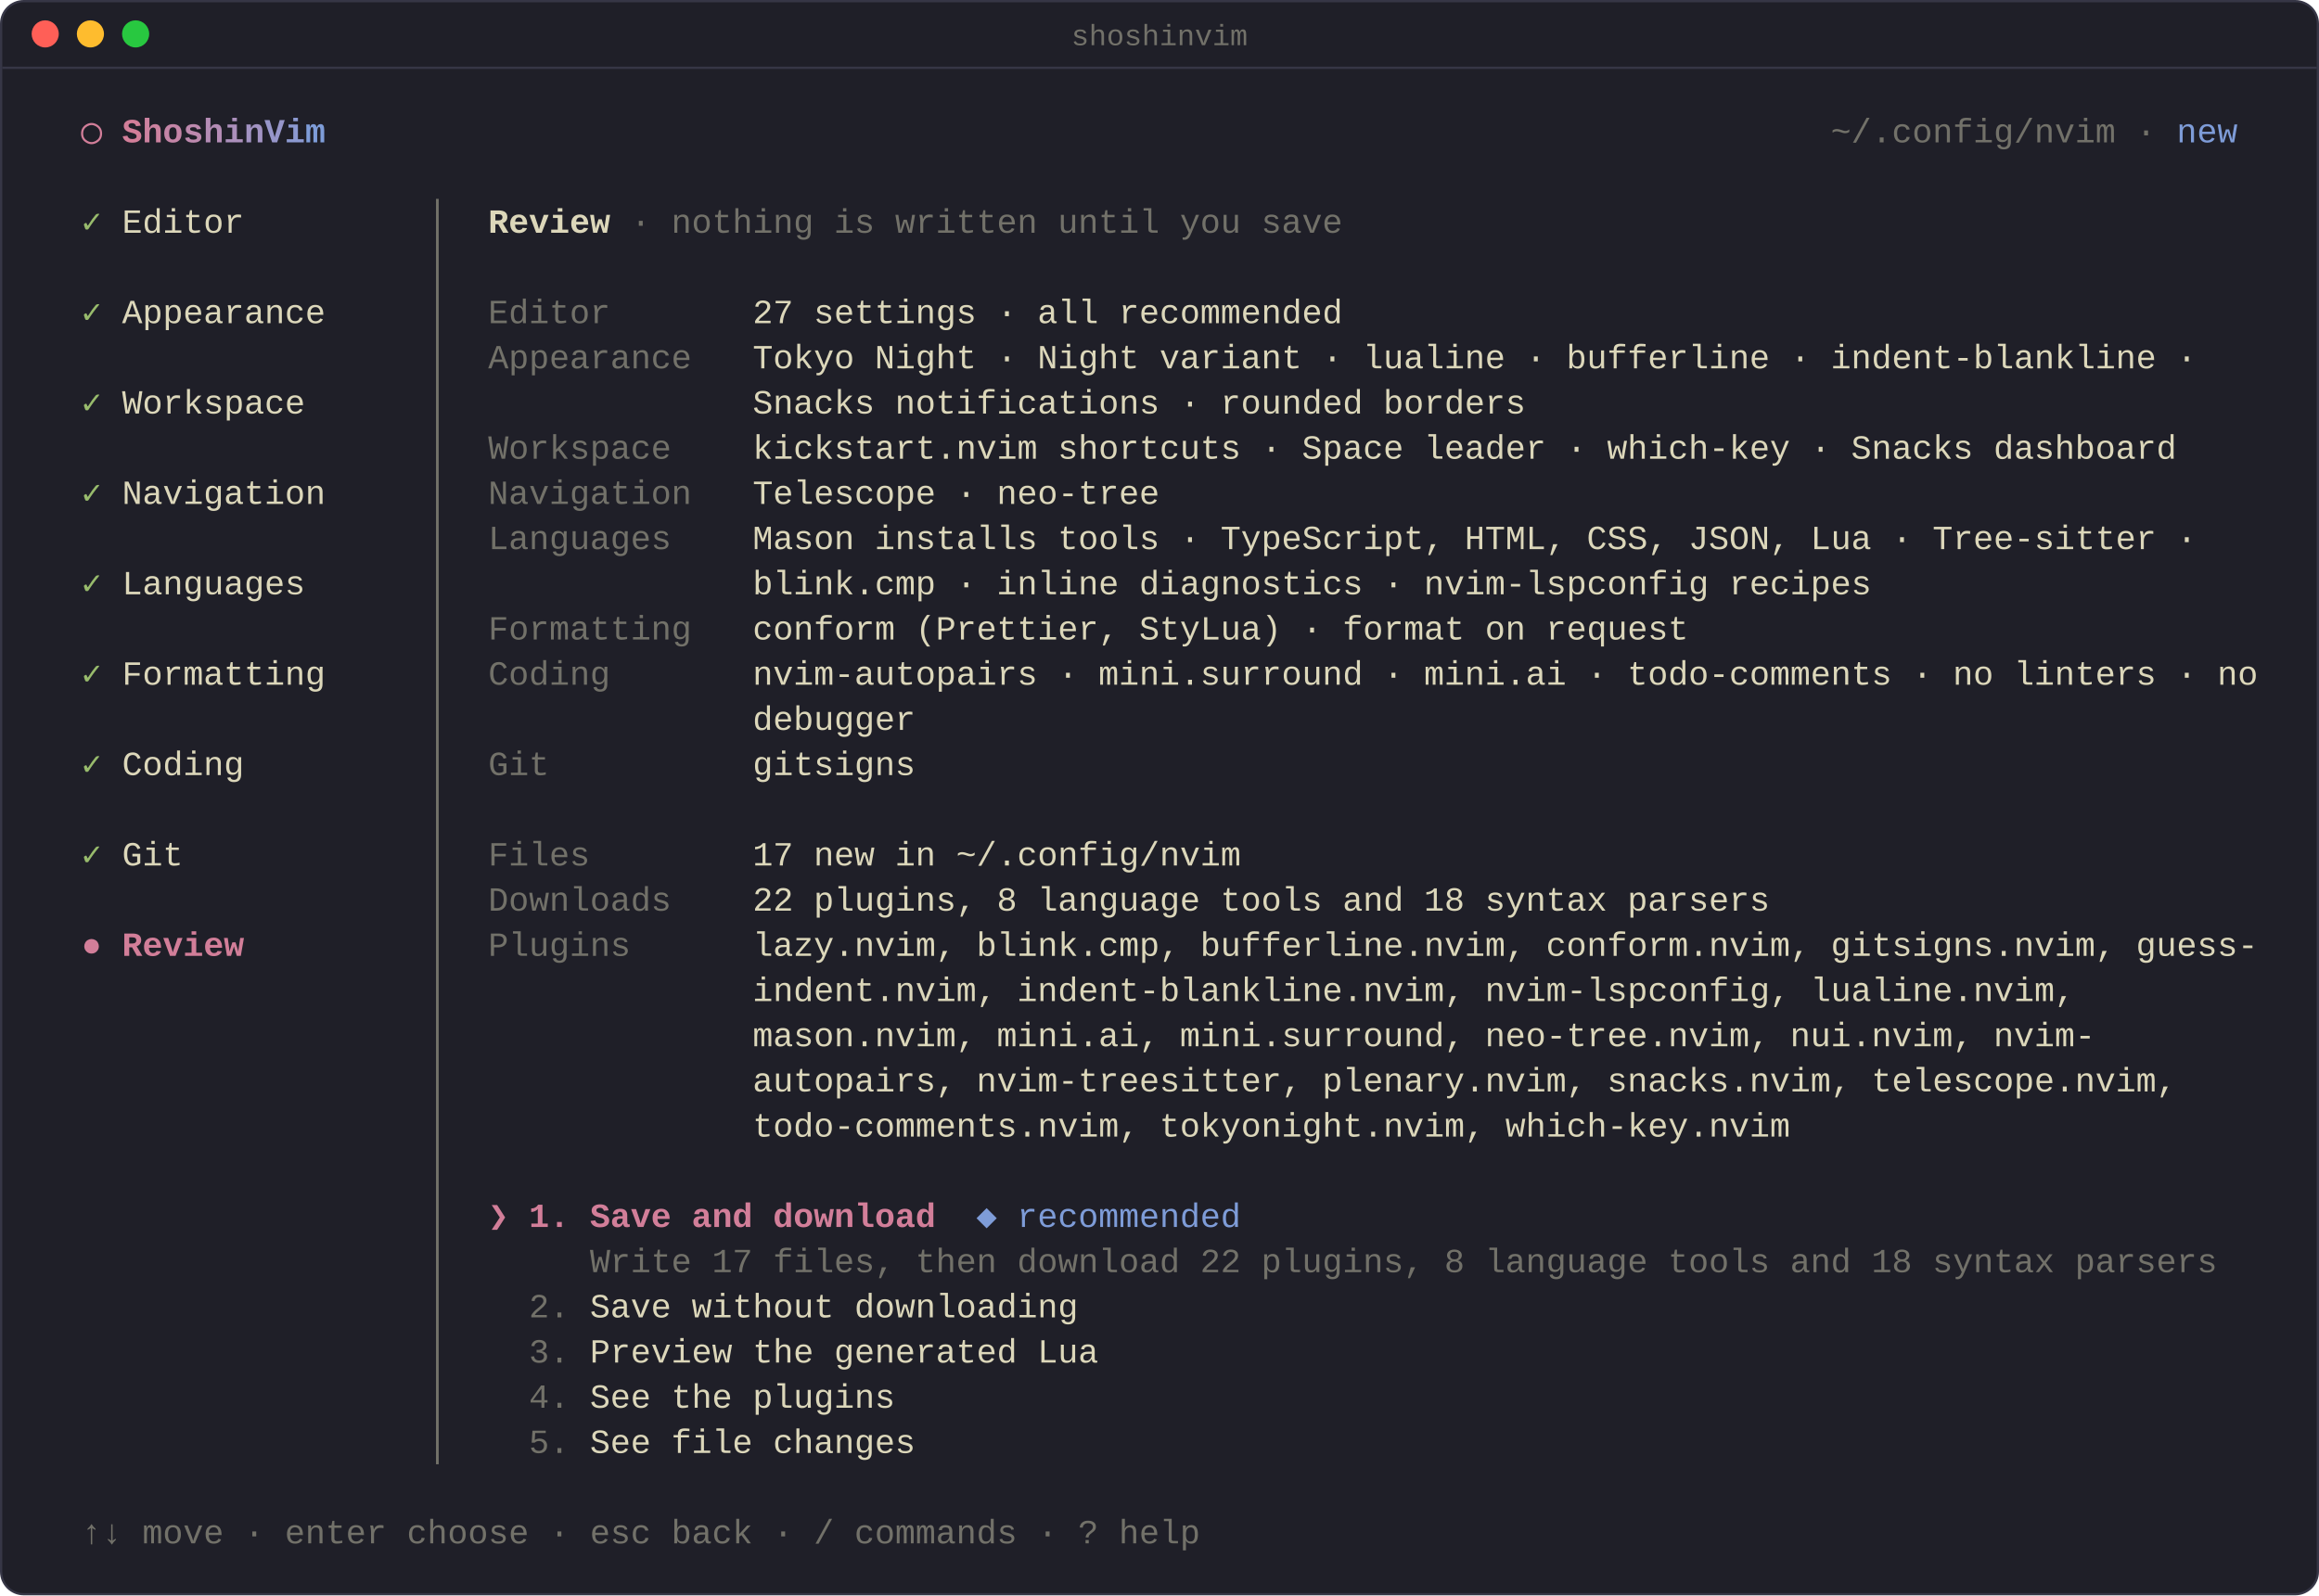
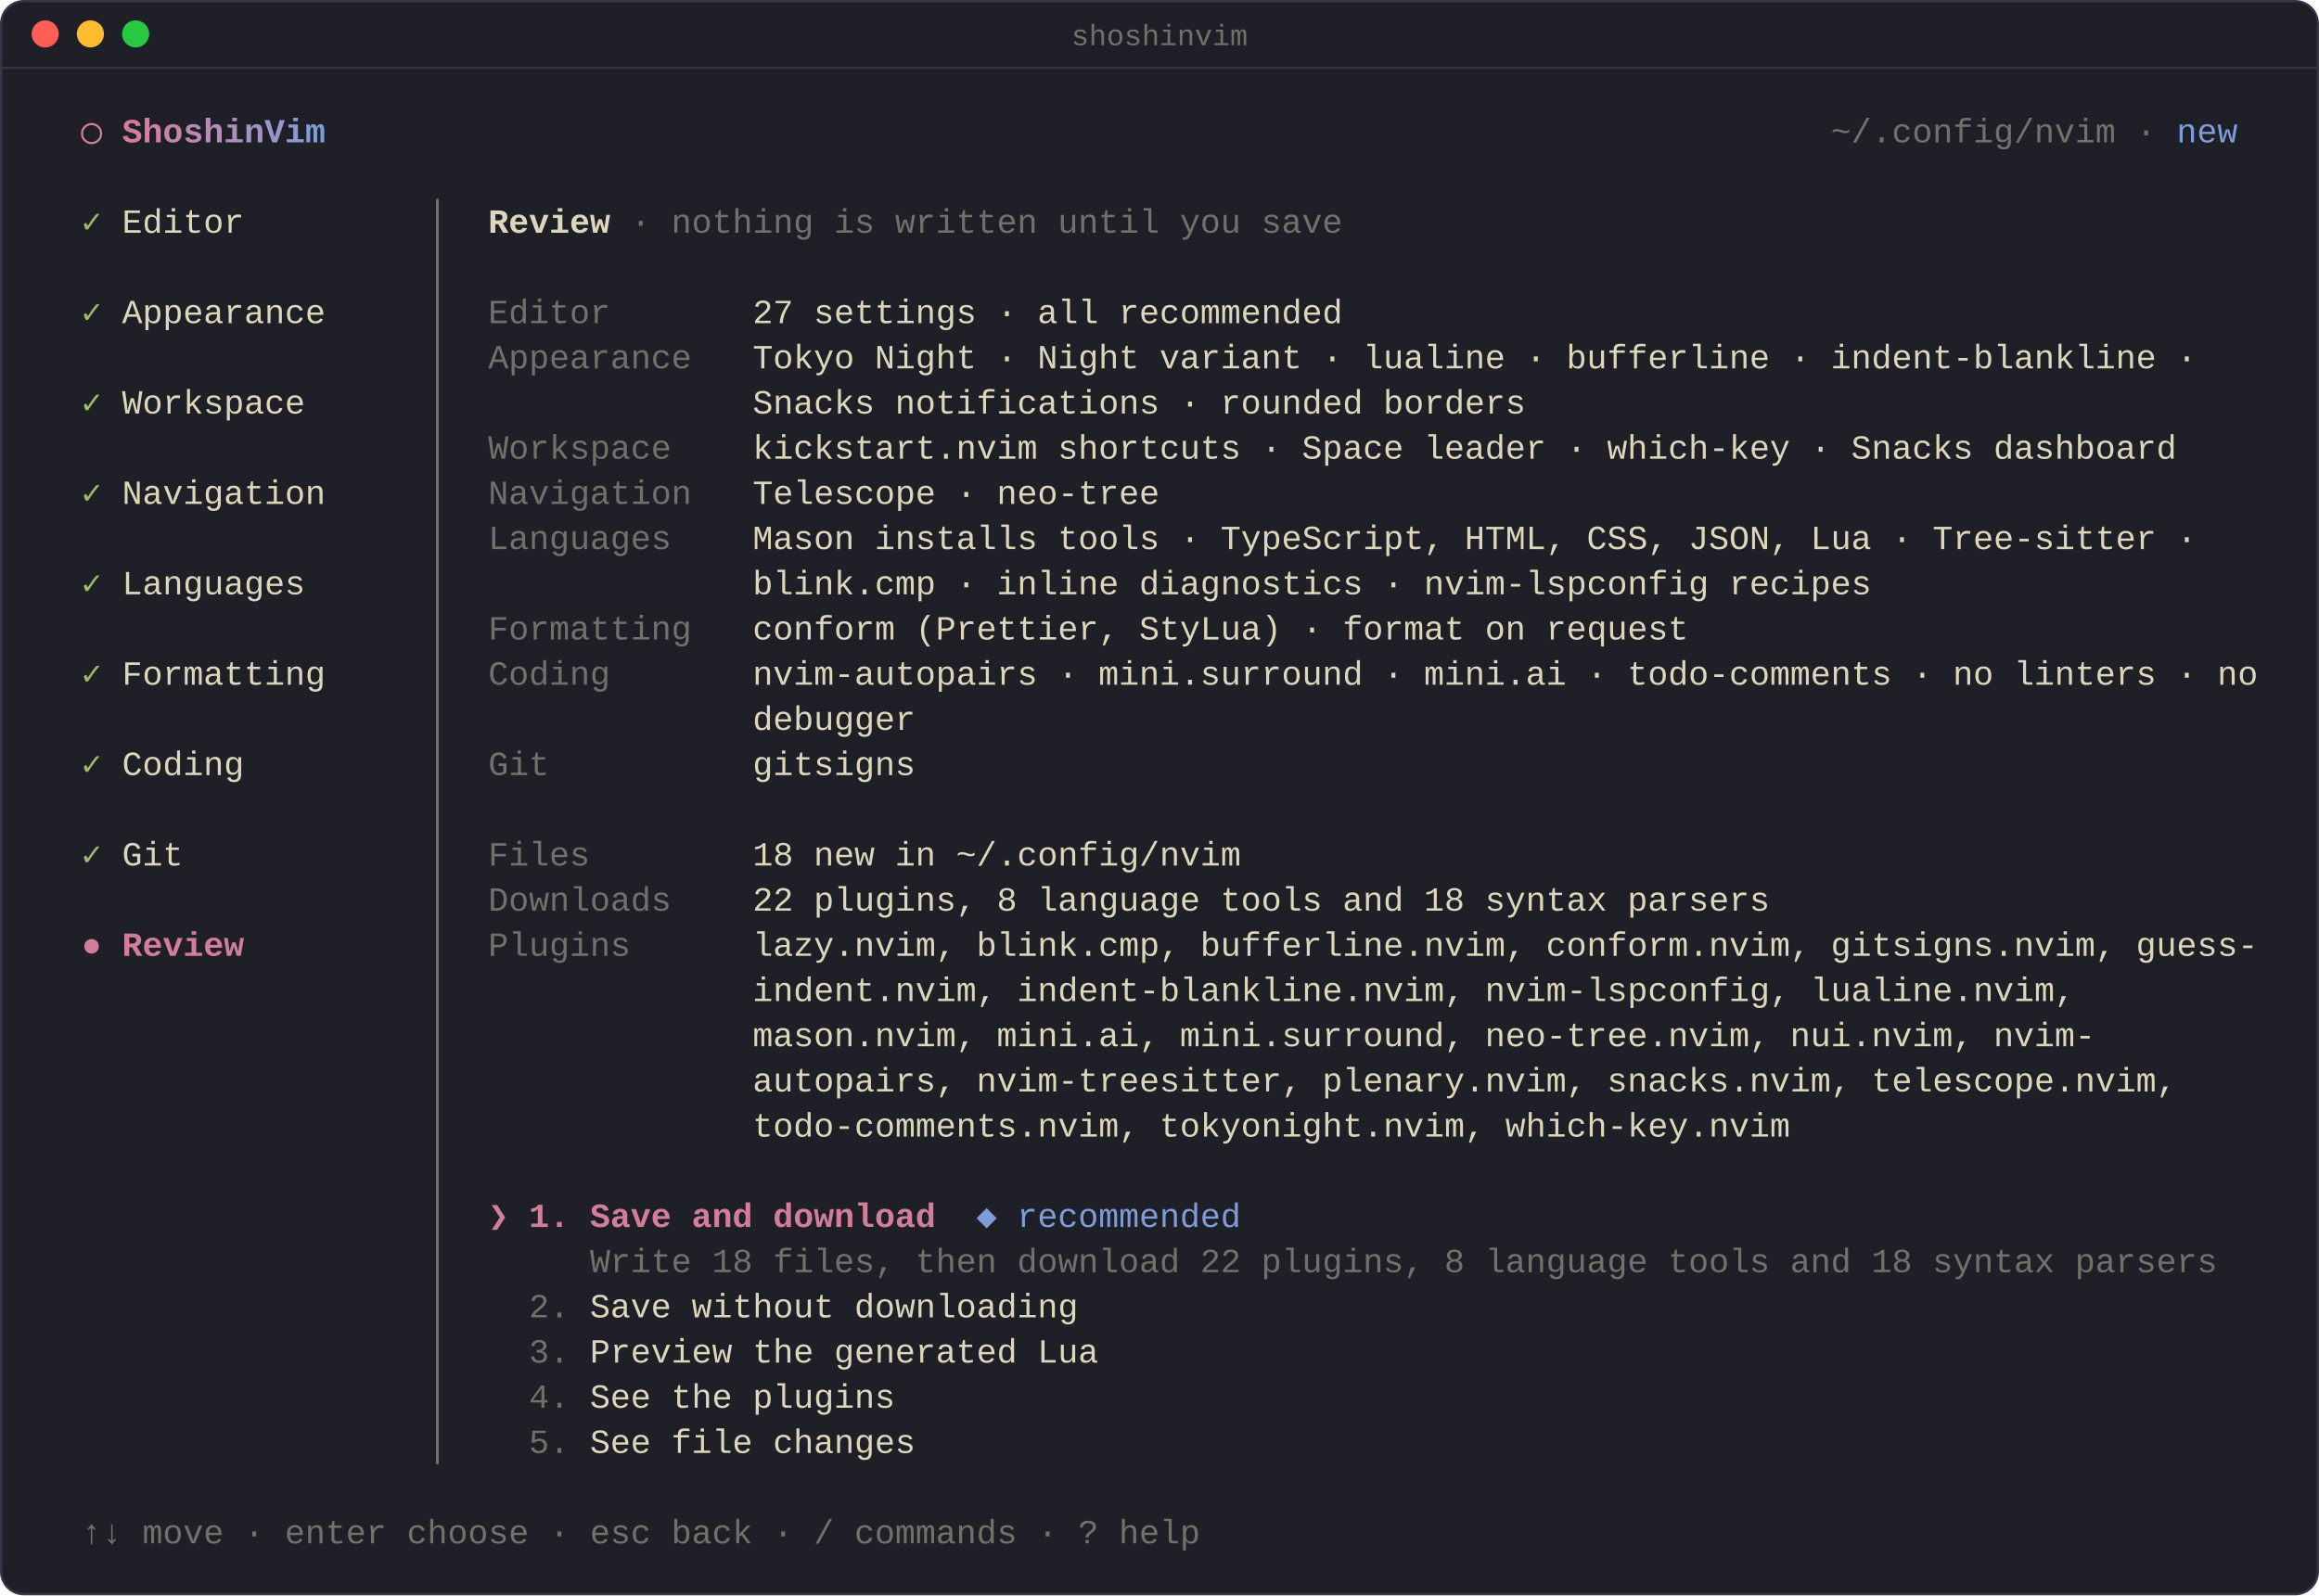
<svg xmlns="http://www.w3.org/2000/svg" width="1026" height="706" viewBox="0 0 1026 706" font-family="ui-monospace,SFMono-Regular,Menlo,Consolas,'Liberation Mono',monospace" font-size="15">
  <rect x="0.5" y="0.5" width="1025" height="705" rx="10" fill="#1F1F28" stroke="#363646" />
  <path d="M1 30 H1025" stroke="#363646" />
  <circle cx="20" cy="15" r="6" fill="#FF5F57" />
  <circle cx="40" cy="15" r="6" fill="#FEBC2E" />
  <circle cx="60" cy="15" r="6" fill="#28C840" />
  <text x="513" y="20" fill="#727169" font-size="13" text-anchor="middle">shoshinvim</text>
  <g shape-rendering="crispEdges">
</g>
  <text x="36" y="63" fill="#D27E99" font-weight="bold">◯</text>
  <text x="54" y="63" fill="#D27E99" font-weight="bold">S</text>
  <text x="63" y="63" fill="#CC82A0" font-weight="bold">h</text>
  <text x="72" y="63" fill="#C485A7" font-weight="bold">o</text>
  <text x="81" y="63" fill="#BD89AE" font-weight="bold">s</text>
  <text x="90" y="63" fill="#B48CB5" font-weight="bold">h</text>
  <text x="99" y="63" fill="#AC90BC" font-weight="bold">i</text>
  <text x="108" y="63" fill="#A293C3" font-weight="bold">n</text>
  <text x="117" y="63" fill="#9796CA" font-weight="bold">V</text>
  <text x="126" y="63" fill="#8C99D1" font-weight="bold">i</text>
  <text x="135" y="63" fill="#7E9CD8" font-weight="bold">m</text>
  <text x="810 819 828 837 846 855 864 873 882 891 900 909 918 927" y="63" fill="#727169">~/.config/nvim</text>
  <text x="945" y="63" fill="#727169">·</text>
  <text x="963 972 981" y="63" fill="#7E9CD8">new</text>
  <text x="36" y="103" fill="#98BB6C">✓</text>
  <text x="54 63 72 81 90 99" y="103" fill="#DCD7BA">Editor</text>
  <text x="216 225 234 243 252 261" y="103" fill="#DCD7BA" font-weight="bold">Review</text>
  <text x="279" y="103" fill="#727169">·</text>
  <text x="297 306 315 324 333 342 351" y="103" fill="#727169">nothing</text>
  <text x="369 378" y="103" fill="#727169">is</text>
  <text x="396 405 414 423 432 441 450" y="103" fill="#727169">written</text>
  <text x="468 477 486 495 504" y="103" fill="#727169">until</text>
  <text x="522 531 540" y="103" fill="#727169">you</text>
  <text x="558 567 576 585" y="103" fill="#727169">save</text>
  <text x="36" y="143" fill="#98BB6C">✓</text>
  <text x="54 63 72 81 90 99 108 117 126 135" y="143" fill="#DCD7BA">Appearance</text>
  <text x="216 225 234 243 252 261" y="143" fill="#727169">Editor</text>
  <text x="333 342" y="143" fill="#DCD7BA">27</text>
  <text x="360 369 378 387 396 405 414 423" y="143" fill="#DCD7BA">settings</text>
  <text x="441" y="143" fill="#DCD7BA">·</text>
  <text x="459 468 477" y="143" fill="#DCD7BA">all</text>
  <text x="495 504 513 522 531 540 549 558 567 576 585" y="143" fill="#DCD7BA">recommended</text>
  <text x="216 225 234 243 252 261 270 279 288 297" y="163" fill="#727169">Appearance</text>
  <text x="333 342 351 360 369" y="163" fill="#DCD7BA">Tokyo</text>
  <text x="387 396 405 414 423" y="163" fill="#DCD7BA">Night</text>
  <text x="441" y="163" fill="#DCD7BA">·</text>
  <text x="459 468 477 486 495" y="163" fill="#DCD7BA">Night</text>
  <text x="513 522 531 540 549 558 567" y="163" fill="#DCD7BA">variant</text>
  <text x="585" y="163" fill="#DCD7BA">·</text>
  <text x="603 612 621 630 639 648 657" y="163" fill="#DCD7BA">lualine</text>
  <text x="675" y="163" fill="#DCD7BA">·</text>
  <text x="693 702 711 720 729 738 747 756 765 774" y="163" fill="#DCD7BA">bufferline</text>
  <text x="792" y="163" fill="#DCD7BA">·</text>
  <text x="810 819 828 837 846 855 864 873 882 891 900 909 918 927 936 945" y="163" fill="#DCD7BA">indent-blankline</text>
  <text x="963" y="163" fill="#DCD7BA">·</text>
  <text x="36" y="183" fill="#98BB6C">✓</text>
  <text x="54 63 72 81 90 99 108 117 126" y="183" fill="#DCD7BA">Workspace</text>
  <text x="333 342 351 360 369 378" y="183" fill="#DCD7BA">Snacks</text>
  <text x="396 405 414 423 432 441 450 459 468 477 486 495 504" y="183" fill="#DCD7BA">notifications</text>
  <text x="522" y="183" fill="#DCD7BA">·</text>
  <text x="540 549 558 567 576 585 594" y="183" fill="#DCD7BA">rounded</text>
  <text x="612 621 630 639 648 657 666" y="183" fill="#DCD7BA">borders</text>
  <text x="216 225 234 243 252 261 270 279 288" y="203" fill="#727169">Workspace</text>
  <text x="333 342 351 360 369 378 387 396 405 414 423 432 441 450" y="203" fill="#DCD7BA">kickstart.nvim</text>
  <text x="468 477 486 495 504 513 522 531 540" y="203" fill="#DCD7BA">shortcuts</text>
  <text x="558" y="203" fill="#DCD7BA">·</text>
  <text x="576 585 594 603 612" y="203" fill="#DCD7BA">Space</text>
  <text x="630 639 648 657 666 675" y="203" fill="#DCD7BA">leader</text>
  <text x="693" y="203" fill="#DCD7BA">·</text>
  <text x="711 720 729 738 747 756 765 774 783" y="203" fill="#DCD7BA">which-key</text>
  <text x="801" y="203" fill="#DCD7BA">·</text>
  <text x="819 828 837 846 855 864" y="203" fill="#DCD7BA">Snacks</text>
  <text x="882 891 900 909 918 927 936 945 954" y="203" fill="#DCD7BA">dashboard</text>
  <text x="36" y="223" fill="#98BB6C">✓</text>
  <text x="54 63 72 81 90 99 108 117 126 135" y="223" fill="#DCD7BA">Navigation</text>
  <text x="216 225 234 243 252 261 270 279 288 297" y="223" fill="#727169">Navigation</text>
  <text x="333 342 351 360 369 378 387 396 405" y="223" fill="#DCD7BA">Telescope</text>
  <text x="423" y="223" fill="#DCD7BA">·</text>
  <text x="441 450 459 468 477 486 495 504" y="223" fill="#DCD7BA">neo-tree</text>
  <text x="216 225 234 243 252 261 270 279 288" y="243" fill="#727169">Languages</text>
  <text x="333 342 351 360 369" y="243" fill="#DCD7BA">Mason</text>
  <text x="387 396 405 414 423 432 441 450" y="243" fill="#DCD7BA">installs</text>
  <text x="468 477 486 495 504" y="243" fill="#DCD7BA">tools</text>
  <text x="522" y="243" fill="#DCD7BA">·</text>
  <text x="540 549 558 567 576 585 594 603 612 621 630" y="243" fill="#DCD7BA">TypeScript,</text>
  <text x="648 657 666 675 684" y="243" fill="#DCD7BA">HTML,</text>
  <text x="702 711 720 729" y="243" fill="#DCD7BA">CSS,</text>
  <text x="747 756 765 774 783" y="243" fill="#DCD7BA">JSON,</text>
  <text x="801 810 819" y="243" fill="#DCD7BA">Lua</text>
  <text x="837" y="243" fill="#DCD7BA">·</text>
  <text x="855 864 873 882 891 900 909 918 927 936 945" y="243" fill="#DCD7BA">Tree-sitter</text>
  <text x="963" y="243" fill="#DCD7BA">·</text>
  <text x="36" y="263" fill="#98BB6C">✓</text>
  <text x="54 63 72 81 90 99 108 117 126" y="263" fill="#DCD7BA">Languages</text>
  <text x="333 342 351 360 369 378 387 396 405" y="263" fill="#DCD7BA">blink.cmp</text>
  <text x="423" y="263" fill="#DCD7BA">·</text>
  <text x="441 450 459 468 477 486" y="263" fill="#DCD7BA">inline</text>
  <text x="504 513 522 531 540 549 558 567 576 585 594" y="263" fill="#DCD7BA">diagnostics</text>
  <text x="612" y="263" fill="#DCD7BA">·</text>
  <text x="630 639 648 657 666 675 684 693 702 711 720 729 738 747" y="263" fill="#DCD7BA">nvim-lspconfig</text>
  <text x="765 774 783 792 801 810 819" y="263" fill="#DCD7BA">recipes</text>
  <text x="216 225 234 243 252 261 270 279 288 297" y="283" fill="#727169">Formatting</text>
  <text x="333 342 351 360 369 378 387" y="283" fill="#DCD7BA">conform</text>
  <text x="405 414 423 432 441 450 459 468 477 486" y="283" fill="#DCD7BA">(Prettier,</text>
  <text x="504 513 522 531 540 549 558" y="283" fill="#DCD7BA">StyLua)</text>
  <text x="576" y="283" fill="#DCD7BA">·</text>
  <text x="594 603 612 621 630 639" y="283" fill="#DCD7BA">format</text>
  <text x="657 666" y="283" fill="#DCD7BA">on</text>
  <text x="684 693 702 711 720 729 738" y="283" fill="#DCD7BA">request</text>
  <text x="36" y="303" fill="#98BB6C">✓</text>
  <text x="54 63 72 81 90 99 108 117 126 135" y="303" fill="#DCD7BA">Formatting</text>
  <text x="216 225 234 243 252 261" y="303" fill="#727169">Coding</text>
  <text x="333 342 351 360 369 378 387 396 405 414 423 432 441 450" y="303" fill="#DCD7BA">nvim-autopairs</text>
  <text x="468" y="303" fill="#DCD7BA">·</text>
  <text x="486 495 504 513 522 531 540 549 558 567 576 585 594" y="303" fill="#DCD7BA">mini.surround</text>
  <text x="612" y="303" fill="#DCD7BA">·</text>
  <text x="630 639 648 657 666 675 684" y="303" fill="#DCD7BA">mini.ai</text>
  <text x="702" y="303" fill="#DCD7BA">·</text>
  <text x="720 729 738 747 756 765 774 783 792 801 810 819 828" y="303" fill="#DCD7BA">todo-comments</text>
  <text x="846" y="303" fill="#DCD7BA">·</text>
  <text x="864 873" y="303" fill="#DCD7BA">no</text>
  <text x="891 900 909 918 927 936 945" y="303" fill="#DCD7BA">linters</text>
  <text x="963" y="303" fill="#DCD7BA">·</text>
  <text x="981 990" y="303" fill="#DCD7BA">no</text>
  <text x="333 342 351 360 369 378 387 396" y="323" fill="#DCD7BA">debugger</text>
  <text x="36" y="343" fill="#98BB6C">✓</text>
  <text x="54 63 72 81 90 99" y="343" fill="#DCD7BA">Coding</text>
  <text x="216 225 234" y="343" fill="#727169">Git</text>
  <text x="333 342 351 360 369 378 387 396" y="343" fill="#DCD7BA">gitsigns</text>
  <text x="36" y="383" fill="#98BB6C">✓</text>
  <text x="54 63 72" y="383" fill="#DCD7BA">Git</text>
  <text x="216 225 234 243 252" y="383" fill="#727169">Files</text>
-   <text x="333 342" y="383" fill="#DCD7BA">17</text>
+   <text x="333 342" y="383" fill="#DCD7BA">18</text>
  <text x="360 369 378" y="383" fill="#DCD7BA">new</text>
  <text x="396 405" y="383" fill="#DCD7BA">in</text>
  <text x="423 432 441 450 459 468 477 486 495 504 513 522 531 540" y="383" fill="#DCD7BA">~/.config/nvim</text>
  <text x="216 225 234 243 252 261 270 279 288" y="403" fill="#727169">Downloads</text>
  <text x="333 342" y="403" fill="#DCD7BA">22</text>
  <text x="360 369 378 387 396 405 414 423" y="403" fill="#DCD7BA">plugins,</text>
  <text x="441" y="403" fill="#DCD7BA">8</text>
  <text x="459 468 477 486 495 504 513 522" y="403" fill="#DCD7BA">language</text>
  <text x="540 549 558 567 576" y="403" fill="#DCD7BA">tools</text>
  <text x="594 603 612" y="403" fill="#DCD7BA">and</text>
  <text x="630 639" y="403" fill="#DCD7BA">18</text>
  <text x="657 666 675 684 693 702" y="403" fill="#DCD7BA">syntax</text>
  <text x="720 729 738 747 756 765 774" y="403" fill="#DCD7BA">parsers</text>
  <text x="36" y="423" fill="#D27E99" font-weight="bold">●</text>
  <text x="54 63 72 81 90 99" y="423" fill="#D27E99" font-weight="bold">Review</text>
  <text x="216 225 234 243 252 261 270" y="423" fill="#727169">Plugins</text>
  <text x="333 342 351 360 369 378 387 396 405 414" y="423" fill="#DCD7BA">lazy.nvim,</text>
  <text x="432 441 450 459 468 477 486 495 504 513" y="423" fill="#DCD7BA">blink.cmp,</text>
  <text x="531 540 549 558 567 576 585 594 603 612 621 630 639 648 657 666" y="423" fill="#DCD7BA">bufferline.nvim,</text>
  <text x="684 693 702 711 720 729 738 747 756 765 774 783 792" y="423" fill="#DCD7BA">conform.nvim,</text>
  <text x="810 819 828 837 846 855 864 873 882 891 900 909 918 927" y="423" fill="#DCD7BA">gitsigns.nvim,</text>
  <text x="945 954 963 972 981 990" y="423" fill="#DCD7BA">guess-</text>
  <text x="333 342 351 360 369 378 387 396 405 414 423 432" y="443" fill="#DCD7BA">indent.nvim,</text>
  <text x="450 459 468 477 486 495 504 513 522 531 540 549 558 567 576 585 594 603 612 621 630 639" y="443" fill="#DCD7BA">indent-blankline.nvim,</text>
  <text x="657 666 675 684 693 702 711 720 729 738 747 756 765 774 783" y="443" fill="#DCD7BA">nvim-lspconfig,</text>
  <text x="801 810 819 828 837 846 855 864 873 882 891 900 909" y="443" fill="#DCD7BA">lualine.nvim,</text>
  <text x="333 342 351 360 369 378 387 396 405 414 423" y="463" fill="#DCD7BA">mason.nvim,</text>
  <text x="441 450 459 468 477 486 495 504" y="463" fill="#DCD7BA">mini.ai,</text>
  <text x="522 531 540 549 558 567 576 585 594 603 612 621 630 639" y="463" fill="#DCD7BA">mini.surround,</text>
  <text x="657 666 675 684 693 702 711 720 729 738 747 756 765 774" y="463" fill="#DCD7BA">neo-tree.nvim,</text>
  <text x="792 801 810 819 828 837 846 855 864" y="463" fill="#DCD7BA">nui.nvim,</text>
  <text x="882 891 900 909 918" y="463" fill="#DCD7BA">nvim-</text>
  <text x="333 342 351 360 369 378 387 396 405 414" y="483" fill="#DCD7BA">autopairs,</text>
  <text x="432 441 450 459 468 477 486 495 504 513 522 531 540 549 558 567" y="483" fill="#DCD7BA">nvim-treesitter,</text>
  <text x="585 594 603 612 621 630 639 648 657 666 675 684 693" y="483" fill="#DCD7BA">plenary.nvim,</text>
  <text x="711 720 729 738 747 756 765 774 783 792 801 810" y="483" fill="#DCD7BA">snacks.nvim,</text>
  <text x="828 837 846 855 864 873 882 891 900 909 918 927 936 945 954" y="483" fill="#DCD7BA">telescope.nvim,</text>
  <text x="333 342 351 360 369 378 387 396 405 414 423 432 441 450 459 468 477 486 495" y="503" fill="#DCD7BA">todo-comments.nvim,</text>
  <text x="513 522 531 540 549 558 567 576 585 594 603 612 621 630 639 648" y="503" fill="#DCD7BA">tokyonight.nvim,</text>
  <text x="666 675 684 693 702 711 720 729 738 747 756 765 774 783" y="503" fill="#DCD7BA">which-key.nvim</text>
  <text x="216" y="543" fill="#D27E99" font-weight="bold">❯</text>
  <text x="234 243" y="543" fill="#D27E99" font-weight="bold">1.</text>
  <text x="261 270 279 288" y="543" fill="#D27E99" font-weight="bold">Save</text>
  <text x="306 315 324" y="543" fill="#D27E99" font-weight="bold">and</text>
  <text x="342 351 360 369 378 387 396 405" y="543" fill="#D27E99" font-weight="bold">download</text>
  <text x="432" y="543" fill="#7E9CD8">◆</text>
  <text x="450 459 468 477 486 495 504 513 522 531 540" y="543" fill="#7E9CD8">recommended</text>
  <text x="261 270 279 288 297" y="563" fill="#727169">Write</text>
-   <text x="315 324" y="563" fill="#727169">17</text>
+   <text x="315 324" y="563" fill="#727169">18</text>
  <text x="342 351 360 369 378 387" y="563" fill="#727169">files,</text>
  <text x="405 414 423 432" y="563" fill="#727169">then</text>
  <text x="450 459 468 477 486 495 504 513" y="563" fill="#727169">download</text>
  <text x="531 540" y="563" fill="#727169">22</text>
  <text x="558 567 576 585 594 603 612 621" y="563" fill="#727169">plugins,</text>
  <text x="639" y="563" fill="#727169">8</text>
  <text x="657 666 675 684 693 702 711 720" y="563" fill="#727169">language</text>
  <text x="738 747 756 765 774" y="563" fill="#727169">tools</text>
  <text x="792 801 810" y="563" fill="#727169">and</text>
  <text x="828 837" y="563" fill="#727169">18</text>
  <text x="855 864 873 882 891 900" y="563" fill="#727169">syntax</text>
  <text x="918 927 936 945 954 963 972" y="563" fill="#727169">parsers</text>
  <text x="234 243" y="583" fill="#727169">2.</text>
  <text x="261 270 279 288" y="583" fill="#DCD7BA">Save</text>
  <text x="306 315 324 333 342 351 360" y="583" fill="#DCD7BA">without</text>
  <text x="378 387 396 405 414 423 432 441 450 459 468" y="583" fill="#DCD7BA">downloading</text>
  <text x="234 243" y="603" fill="#727169">3.</text>
  <text x="261 270 279 288 297 306 315" y="603" fill="#DCD7BA">Preview</text>
  <text x="333 342 351" y="603" fill="#DCD7BA">the</text>
  <text x="369 378 387 396 405 414 423 432 441" y="603" fill="#DCD7BA">generated</text>
  <text x="459 468 477" y="603" fill="#DCD7BA">Lua</text>
  <text x="234 243" y="623" fill="#727169">4.</text>
  <text x="261 270 279" y="623" fill="#DCD7BA">See</text>
  <text x="297 306 315" y="623" fill="#DCD7BA">the</text>
  <text x="333 342 351 360 369 378 387" y="623" fill="#DCD7BA">plugins</text>
  <text x="234 243" y="643" fill="#727169">5.</text>
  <text x="261 270 279" y="643" fill="#DCD7BA">See</text>
  <text x="297 306 315 324" y="643" fill="#DCD7BA">file</text>
  <text x="342 351 360 369 378 387 396" y="643" fill="#DCD7BA">changes</text>
  <text x="36 45" y="683" fill="#727169">↑↓</text>
  <text x="63 72 81 90" y="683" fill="#727169">move</text>
  <text x="108" y="683" fill="#727169">·</text>
  <text x="126 135 144 153 162" y="683" fill="#727169">enter</text>
  <text x="180 189 198 207 216 225" y="683" fill="#727169">choose</text>
  <text x="243" y="683" fill="#727169">·</text>
  <text x="261 270 279" y="683" fill="#727169">esc</text>
  <text x="297 306 315 324" y="683" fill="#727169">back</text>
  <text x="342" y="683" fill="#727169">·</text>
  <text x="360" y="683" fill="#727169">/</text>
  <text x="378 387 396 405 414 423 432 441" y="683" fill="#727169">commands</text>
  <text x="459" y="683" fill="#727169">·</text>
  <text x="477" y="683" fill="#727169">?</text>
  <text x="495 504 513 522" y="683" fill="#727169">help</text>
  <path d="M193.5 88V108M193.5 108V128M193.5 128V148M193.5 148V168M193.5 168V188M193.5 188V208M193.5 208V228M193.5 228V248M193.5 248V268M193.5 268V288M193.5 288V308M193.5 308V328M193.5 328V348M193.5 348V368M193.5 368V388M193.5 388V408M193.5 408V428M193.5 428V448M193.5 448V468M193.5 468V488M193.5 488V508M193.5 508V528M193.5 528V548M193.5 548V568M193.5 568V588M193.5 588V608M193.5 608V628M193.5 628V648" stroke="#727169" stroke-width="1.2" fill="none" />
</svg>
